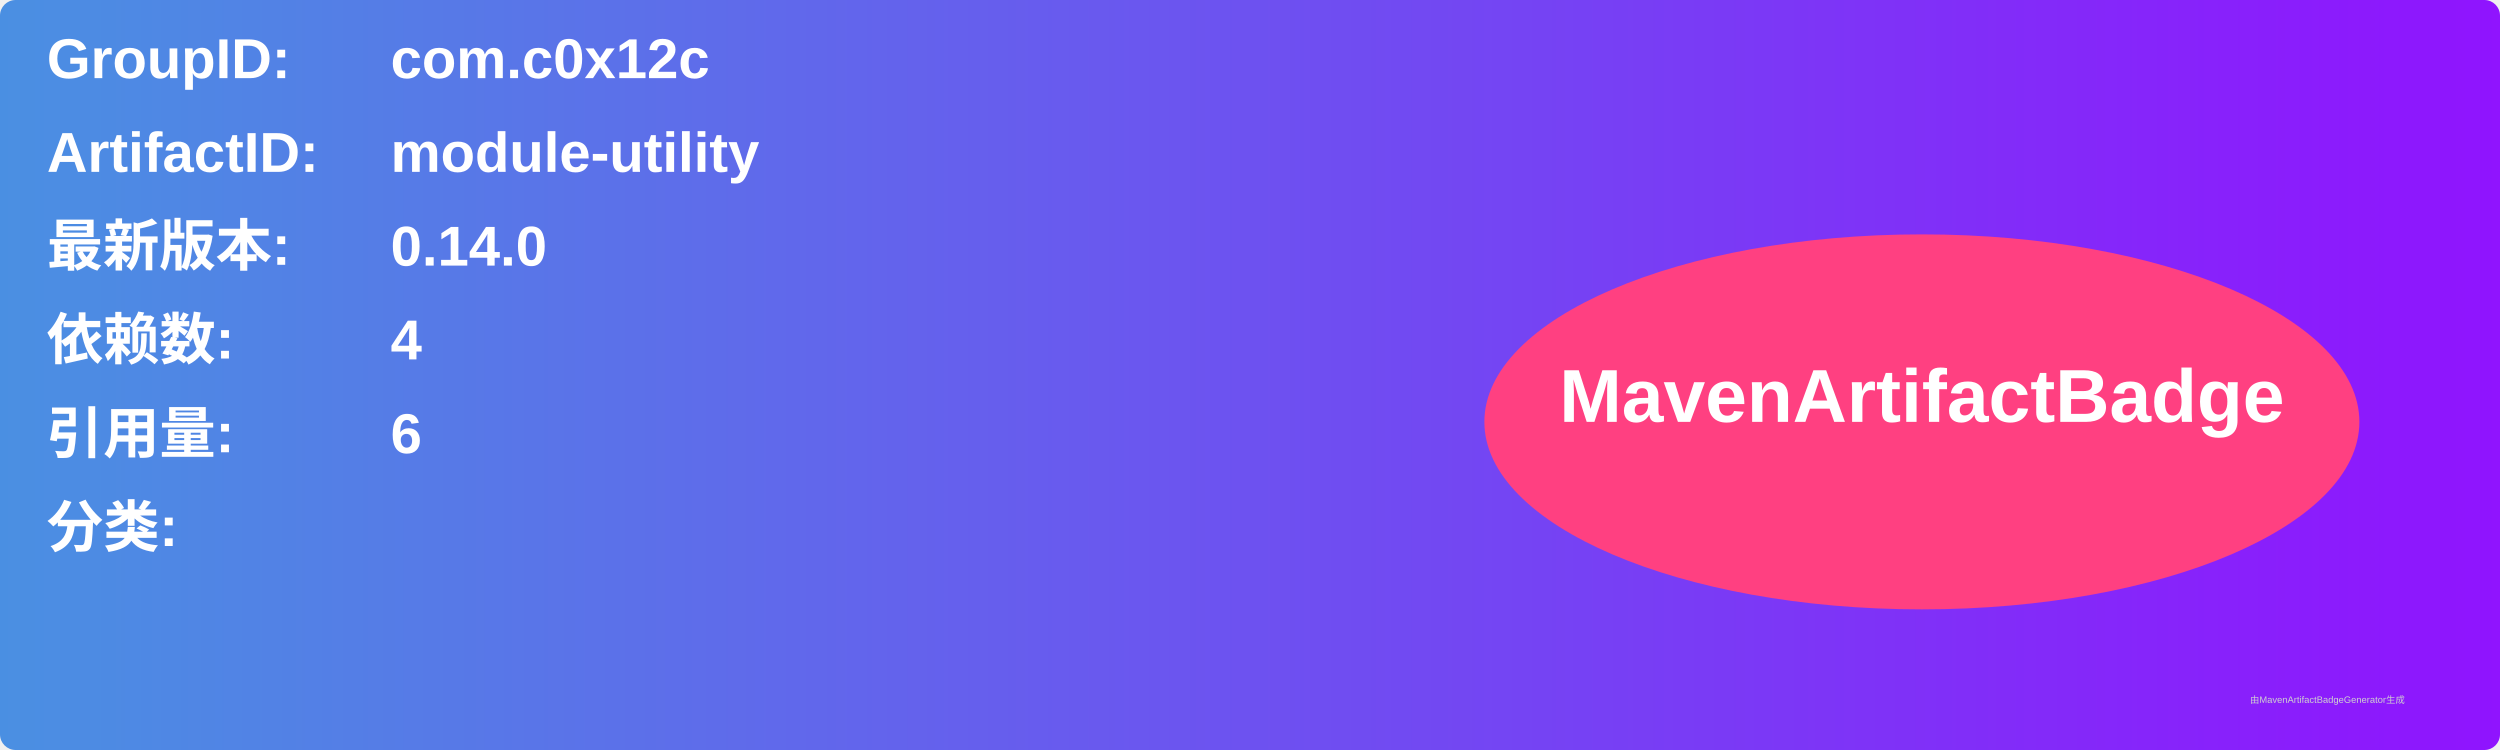
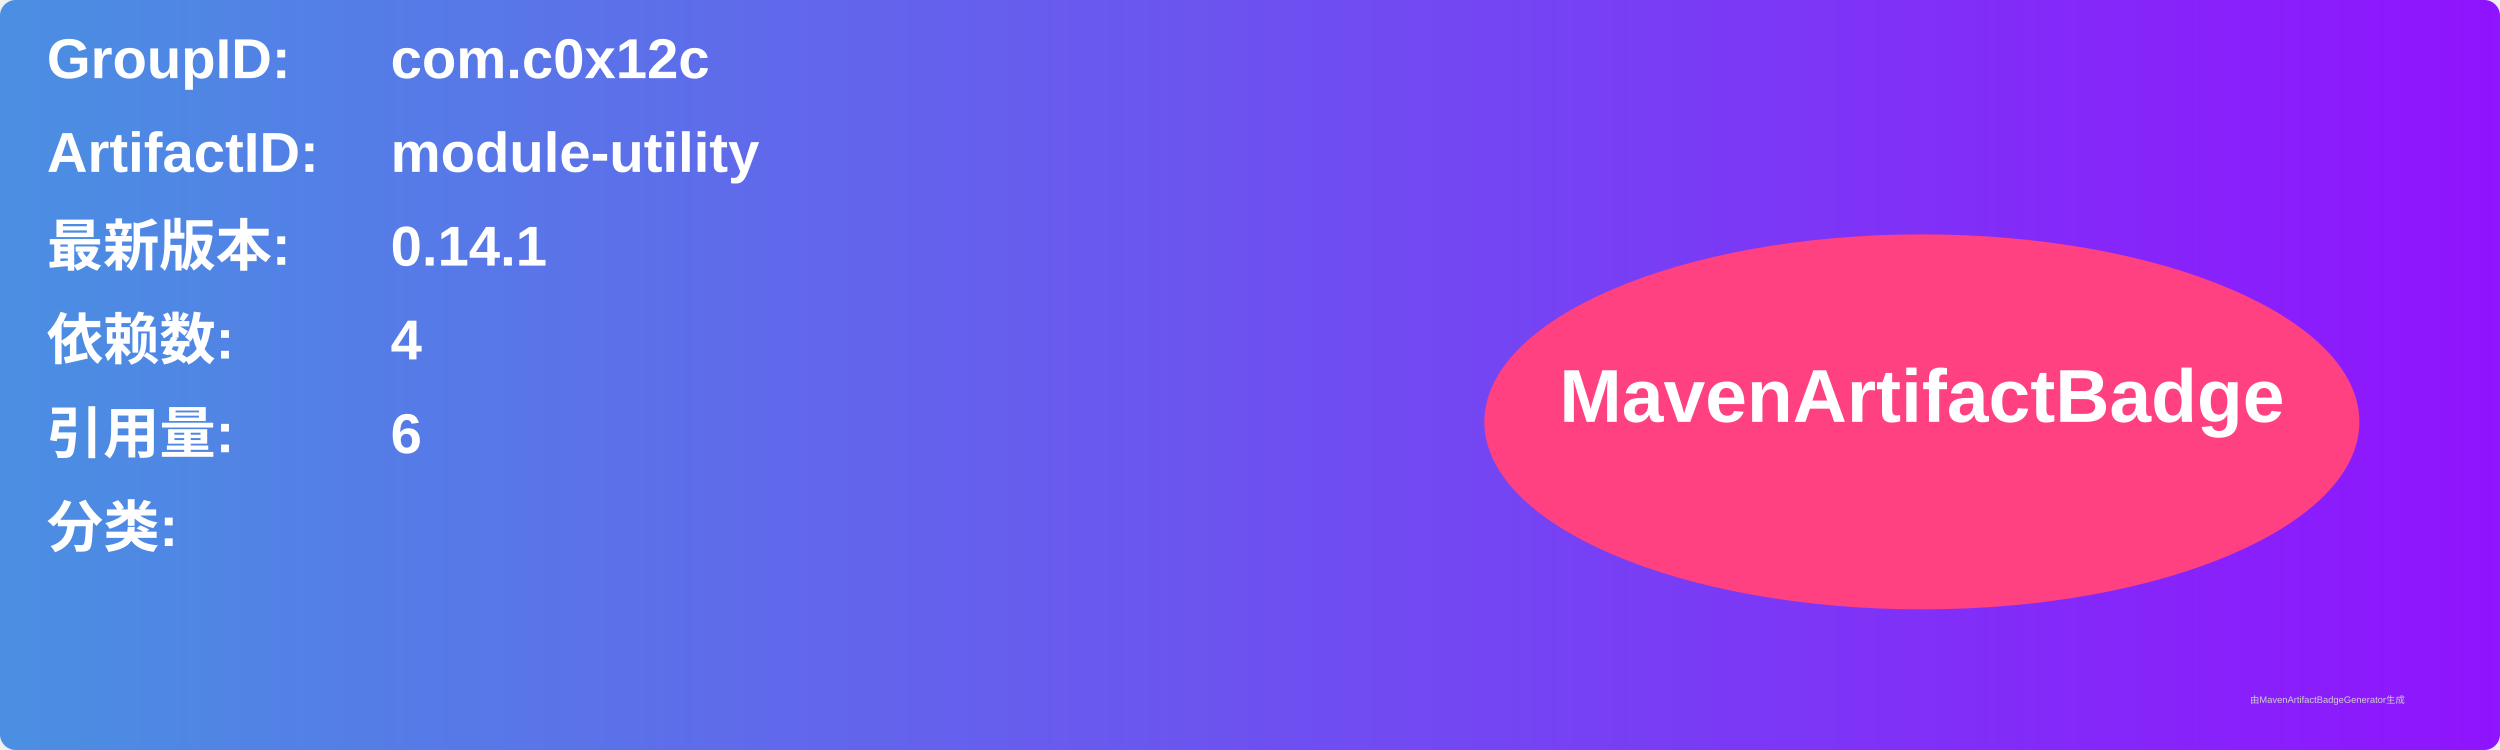
<svg xmlns="http://www.w3.org/2000/svg" width="800" height="240" viewBox="0 0 800 240">
  <linearGradient id="grad" x1="0%" y1="0%" x2="100%" y2="0%">
    <stop offset="0%" stop-color="#4a90e2" />
    <stop offset="100%" stop-color="#9013fe" />
  </linearGradient>
  <rect width="100%" height="100%" rx="5" ry="5" fill="url(#grad)" />
  <g transform="translate(15, 15)">
    <text x="0" y="10" font-family="Arial" font-size="18" fill="white" font-weight="bold" width="260">GroupID:</text>
    <text x="110" y="10" font-family="Arial" font-size="18" fill="white" font-weight="bold" width="460">com.c0x12c</text>
    <text x="0" y="40" font-family="Arial" font-size="18" fill="white" font-weight="bold" width="260">ArtifactID:</text>
    <text x="110" y="40" font-family="Arial" font-size="18" fill="white" font-weight="bold" width="460">module-utility</text>
    <text x="0" y="70" font-family="Arial" font-size="18" fill="white" font-weight="bold">最新版本:</text>
    <text x="110" y="70" font-family="Arial" font-size="18" fill="white" font-weight="bold">
-       <tspan font-weight="bold">0.14.0</tspan>
+       <tspan font-weight="bold">0.14.1</tspan>
    </text>
    <text x="0" y="100" font-family="Arial" font-size="18" fill="white" font-weight="bold">依赖数: </text>
    <text x="110" y="100" font-family="Arial" font-size="18" fill="white">
      <tspan font-weight="bold">4</tspan>
    </text>
    <text x="0" y="130" font-family="Arial" font-size="18" fill="white" font-weight="bold">引用量: </text>
    <text x="110" y="130" font-family="Arial" font-size="18" fill="white">
      <tspan font-weight="bold">6</tspan>
    </text>
    <text x="0" y="160" font-family="Arial" font-size="18" fill="white" font-weight="bold">分类:</text>
    <text x="10" y="190" font-family="Arial" font-size="10" fill="white">
      <tspan font-weight="bold" />
    </text>
    <ellipse cx="600" cy="120" rx="140" ry="60" fill="#ff4081" />
    <text x="600" y="120" text-anchor="middle" font-family="Arial" font-size="24" fill="white" font-weight="bold">MavenArtifactBadge</text>
  </g>
  <text x="720" y="225" font-family="Arial" font-size="3" fill="#d0d0d0">由MavenArtifactBadgeGenerator生成</text>
</svg>
